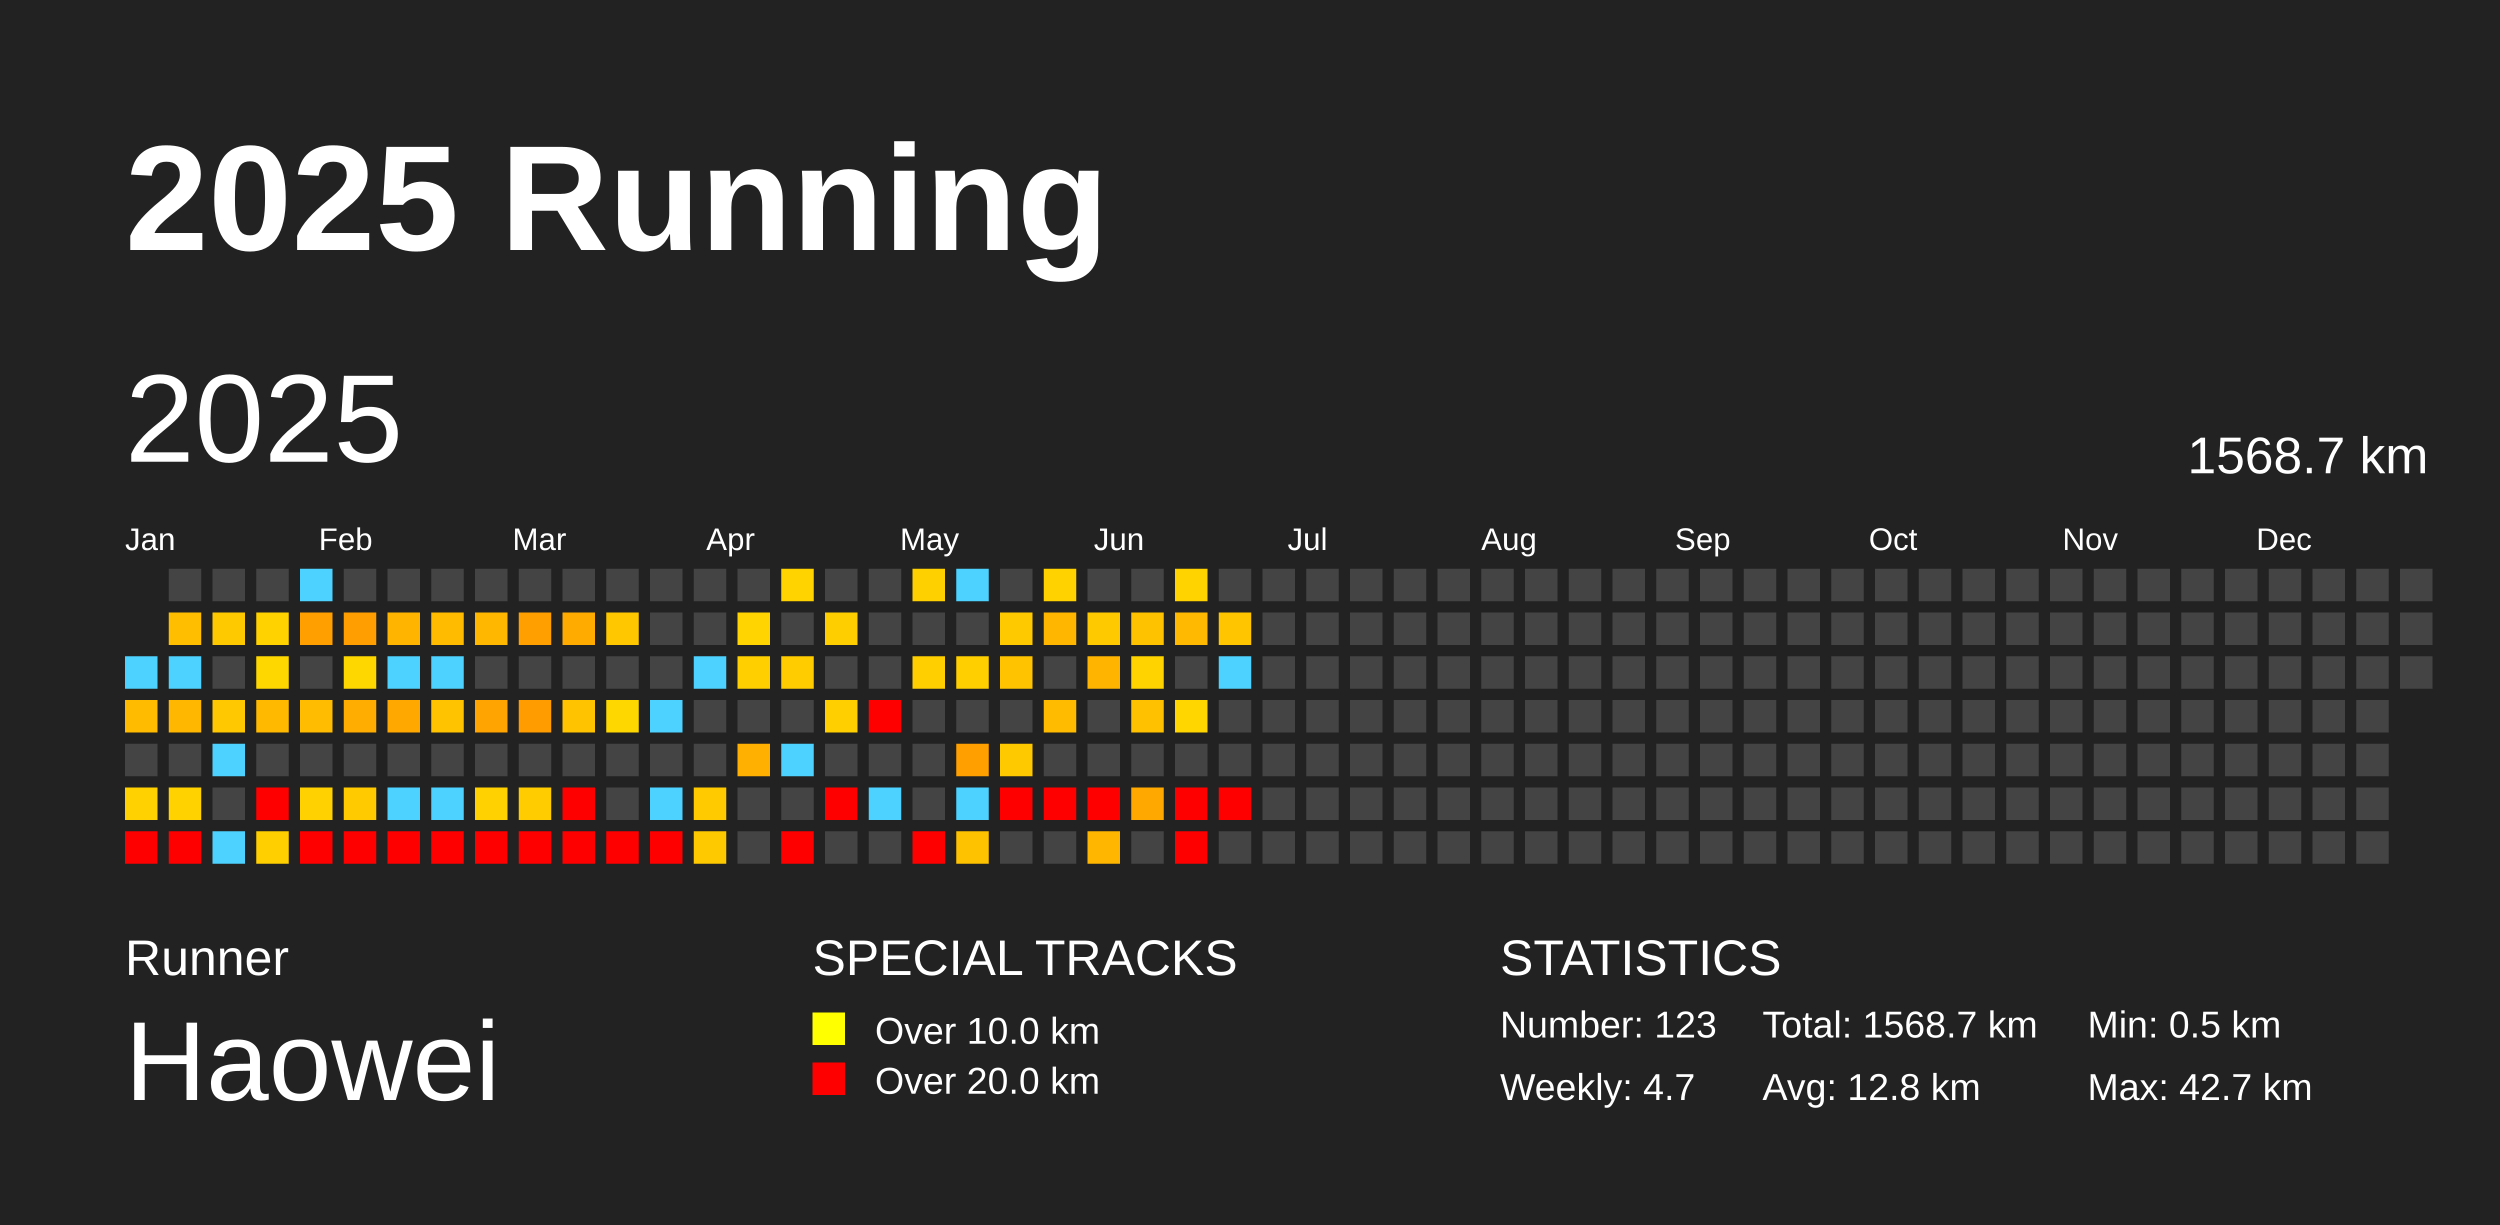
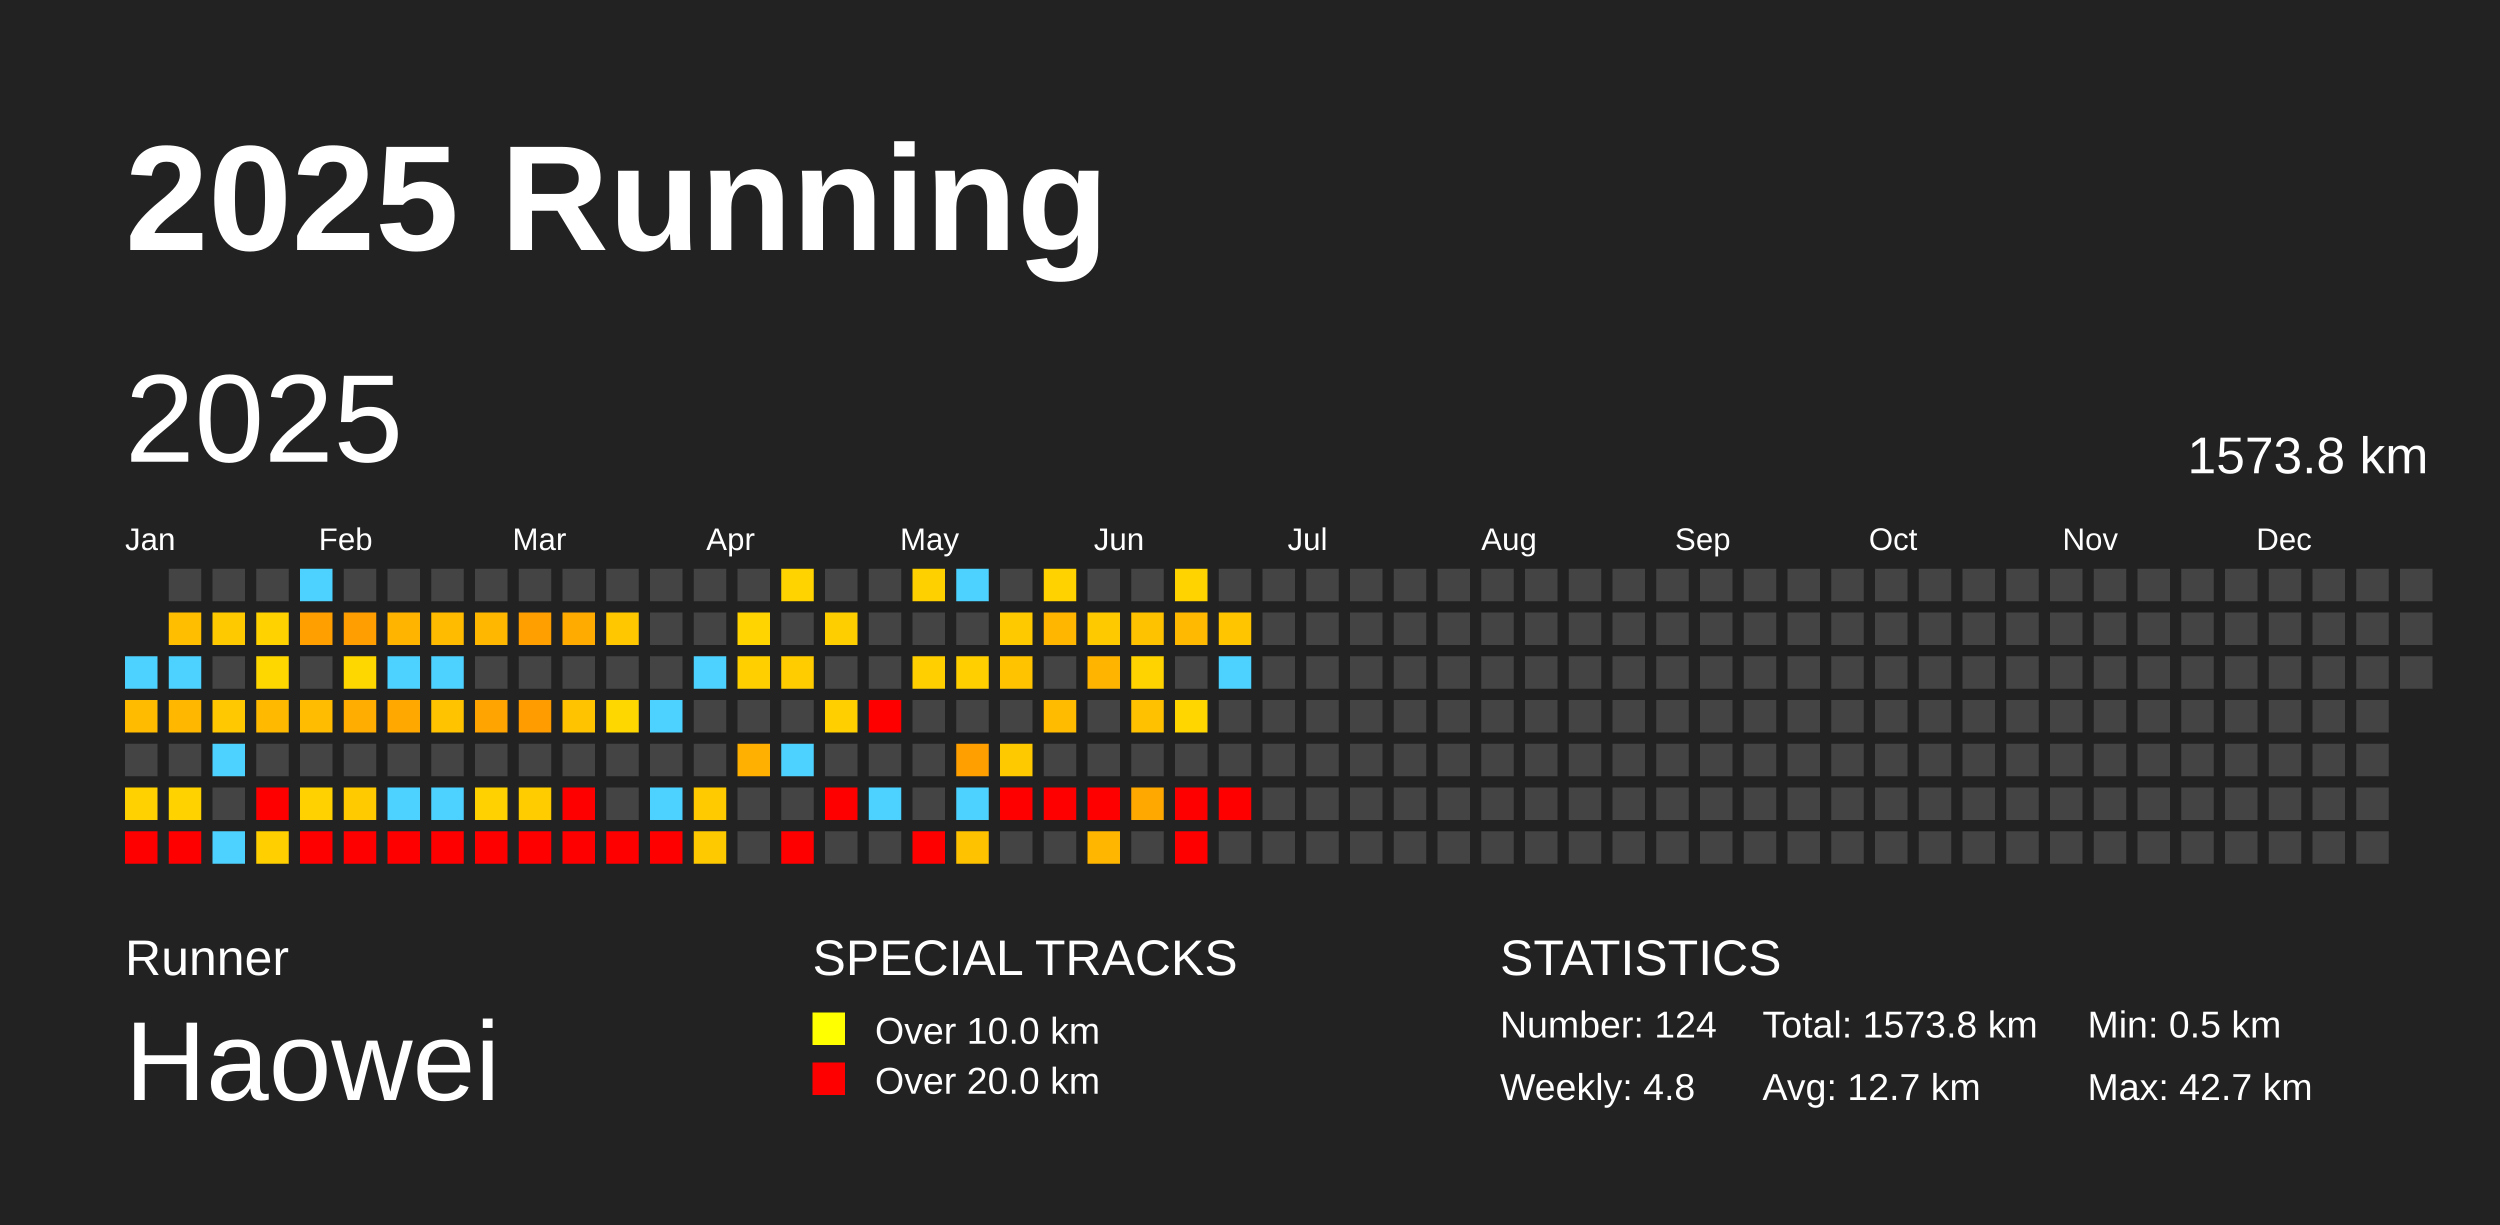
<svg xmlns="http://www.w3.org/2000/svg" baseProfile="full" height="98mm" version="1.1" viewBox="0,0,200,98" width="200mm">
  <defs />
  <rect fill="#222222" height="98" width="200" x="0" y="0" />
  <text fill="#FFFFFF" style="font-size:12px; font-family:Arial; font-weight:bold;" x="10" y="20">2025 Running</text>
  <text fill="#FFFFFF" style="font-size:4px; font-family:Arial" x="10" y="78">Runner</text>
  <text fill="#FFFFFF" style="font-size:9px; font-family:Arial" x="10" y="88">Haowei</text>
  <text fill="#FFFFFF" style="font-size:4px; font-family:Arial" x="65" y="78">SPECIAL TRACKS</text>
  <rect fill="yellow" height="2.6" width="2.6" x="65" y="81" />
  <text fill="#FFFFFF" style="font-size:3px; font-family:Arial" x="70" y="83.5">Over 10.0 km</text>
  <rect fill="red" height="2.6" width="2.6" x="65" y="85" />
  <text fill="#FFFFFF" style="font-size:3px; font-family:Arial" x="70" y="87.5">Over 20.0 km</text>
  <text fill="#FFFFFF" style="font-size:4px; font-family:Arial" x="120" y="78">STATISTICS</text>
-   <text fill="#FFFFFF" style="font-size:3px; font-family:Arial" x="120" y="83">Number: 123</text>
-   <text fill="#FFFFFF" style="font-size:3px; font-family:Arial" x="120" y="88">Weekly: 4.7</text>
-   <text fill="#FFFFFF" style="font-size:3px; font-family:Arial" x="141" y="83">Total: 1568.7 km</text>
-   <text fill="#FFFFFF" style="font-size:3px; font-family:Arial" x="141" y="88">Avg: 12.8 km</text>
+   <text fill="#FFFFFF" style="font-size:3px; font-family:Arial" x="120" y="83">Number: 124</text>
+   <text fill="#FFFFFF" style="font-size:3px; font-family:Arial" x="120" y="88">Weekly: 4.8</text>
+   <text fill="#FFFFFF" style="font-size:3px; font-family:Arial" x="141" y="83">Total: 1573.8 km</text>
+   <text fill="#FFFFFF" style="font-size:3px; font-family:Arial" x="141" y="88">Avg: 12.7 km</text>
  <text fill="#FFFFFF" style="font-size:3px; font-family:Arial" x="167" y="83">Min: 0.5 km</text>
  <text fill="#FFFFFF" style="font-size:3px; font-family:Arial" x="167" y="88">Max: 42.7 km</text>
  <text dominant-baseline="hanging" fill="#FFFFFF" style="font-size:10.0px; font-family:Arial;" x="10" y="30">2025</text>
-   <text dominant-baseline="hanging" fill="#FFFFFF" style="font-size:4.125px; font-family:Arial;" x="175" y="35">1568.7 km</text>
+   <text dominant-baseline="hanging" fill="#FFFFFF" style="font-size:4.125px; font-family:Arial;" x="175" y="35">1573.8 km</text>
  <text fill="#FFFFFF" style="font-size:2.5px; font-family:Arial" x="10.0" y="44">Jan</text>
  <text fill="#FFFFFF" style="font-size:2.5px; font-family:Arial" x="25.5" y="44">Feb</text>
  <text fill="#FFFFFF" style="font-size:2.5px; font-family:Arial" x="41.0" y="44">Mar</text>
  <text fill="#FFFFFF" style="font-size:2.5px; font-family:Arial" x="56.5" y="44">Apr</text>
  <text fill="#FFFFFF" style="font-size:2.5px; font-family:Arial" x="72.0" y="44">May</text>
  <text fill="#FFFFFF" style="font-size:2.5px; font-family:Arial" x="87.5" y="44">Jun</text>
  <text fill="#FFFFFF" style="font-size:2.5px; font-family:Arial" x="103.0" y="44">Jul</text>
  <text fill="#FFFFFF" style="font-size:2.5px; font-family:Arial" x="118.5" y="44">Aug</text>
  <text fill="#FFFFFF" style="font-size:2.5px; font-family:Arial" x="134.0" y="44">Sep</text>
  <text fill="#FFFFFF" style="font-size:2.5px; font-family:Arial" x="149.5" y="44">Oct</text>
  <text fill="#FFFFFF" style="font-size:2.5px; font-family:Arial" x="165.0" y="44">Nov</text>
  <text fill="#FFFFFF" style="font-size:2.5px; font-family:Arial" x="180.5" y="44">Dec</text>
  <rect fill="#4dd2ff" height="2.6" width="2.6" x="10.0" y="52.5" />
  <rect fill="#ffbb00" height="2.6" width="2.6" x="10.0" y="56.0" />
  <rect fill="#444444" height="2.6" width="2.6" x="10.0" y="59.5" />
  <rect fill="#ffd100" height="2.6" width="2.6" x="10.0" y="63.0" />
  <rect fill="red" height="2.6" width="2.6" x="10.0" y="66.5" />
  <rect fill="#444444" height="2.6" width="2.6" x="13.5" y="45.5" />
  <rect fill="#ffbf00" height="2.6" width="2.6" x="13.5" y="49.0" />
  <rect fill="#4dd2ff" height="2.6" width="2.6" x="13.5" y="52.5" />
  <rect fill="#ffb700" height="2.6" width="2.6" x="13.5" y="56.0" />
  <rect fill="#444444" height="2.6" width="2.6" x="13.5" y="59.5" />
  <rect fill="#ffd200" height="2.6" width="2.6" x="13.5" y="63.0" />
  <rect fill="red" height="2.6" width="2.6" x="13.5" y="66.5" />
  <rect fill="#444444" height="2.6" width="2.6" x="17.0" y="45.5" />
  <rect fill="#ffc900" height="2.6" width="2.6" x="17.0" y="49.0" />
  <rect fill="#444444" height="2.6" width="2.6" x="17.0" y="52.5" />
  <rect fill="#ffc800" height="2.6" width="2.6" x="17.0" y="56.0" />
  <rect fill="#4dd2ff" height="2.6" width="2.6" x="17.0" y="59.5" />
  <rect fill="#444444" height="2.6" width="2.6" x="17.0" y="63.0" />
  <rect fill="#4dd2ff" height="2.6" width="2.6" x="17.0" y="66.5" />
  <rect fill="#444444" height="2.6" width="2.6" x="20.5" y="45.5" />
  <rect fill="#ffd200" height="2.6" width="2.6" x="20.5" y="49.0" />
  <rect fill="#ffd700" height="2.6" width="2.6" x="20.5" y="52.5" />
  <rect fill="#ffba00" height="2.6" width="2.6" x="20.5" y="56.0" />
  <rect fill="#444444" height="2.6" width="2.6" x="20.5" y="59.5" />
  <rect fill="red" height="2.6" width="2.6" x="20.5" y="63.0" />
  <rect fill="#ffcf00" height="2.6" width="2.6" x="20.5" y="66.5" />
  <rect fill="#4dd2ff" height="2.6" width="2.6" x="24.0" y="45.5" />
  <rect fill="#ff9f00" height="2.6" width="2.6" x="24.0" y="49.0" />
  <rect fill="#444444" height="2.6" width="2.6" x="24.0" y="52.5" />
  <rect fill="#ffbc00" height="2.6" width="2.6" x="24.0" y="56.0" />
  <rect fill="#444444" height="2.6" width="2.6" x="24.0" y="59.5" />
  <rect fill="#ffd100" height="2.6" width="2.6" x="24.0" y="63.0" />
  <rect fill="red" height="2.6" width="2.6" x="24.0" y="66.5" />
  <rect fill="#444444" height="2.6" width="2.6" x="27.5" y="45.5" />
  <rect fill="#ff9e00" height="2.6" width="2.6" x="27.5" y="49.0" />
  <rect fill="#ffd700" height="2.6" width="2.6" x="27.5" y="52.5" />
  <rect fill="#ffad00" height="2.6" width="2.6" x="27.5" y="56.0" />
  <rect fill="#444444" height="2.6" width="2.6" x="27.5" y="59.5" />
  <rect fill="#ffca00" height="2.6" width="2.6" x="27.5" y="63.0" />
  <rect fill="red" height="2.6" width="2.6" x="27.5" y="66.5" />
  <rect fill="#444444" height="2.6" width="2.6" x="31.0" y="45.5" />
  <rect fill="#ffb500" height="2.6" width="2.6" x="31.0" y="49.0" />
  <rect fill="#4dd2ff" height="2.6" width="2.6" x="31.0" y="52.5" />
  <rect fill="#ffa800" height="2.6" width="2.6" x="31.0" y="56.0" />
  <rect fill="#444444" height="2.6" width="2.6" x="31.0" y="59.5" />
  <rect fill="#4dd2ff" height="2.6" width="2.6" x="31.0" y="63.0" />
  <rect fill="red" height="2.6" width="2.6" x="31.0" y="66.5" />
  <rect fill="#444444" height="2.6" width="2.6" x="34.5" y="45.5" />
  <rect fill="#ffbb00" height="2.6" width="2.6" x="34.5" y="49.0" />
  <rect fill="#4dd2ff" height="2.6" width="2.6" x="34.5" y="52.5" />
  <rect fill="#ffc300" height="2.6" width="2.6" x="34.5" y="56.0" />
  <rect fill="#444444" height="2.6" width="2.6" x="34.5" y="59.5" />
  <rect fill="#4dd2ff" height="2.6" width="2.6" x="34.5" y="63.0" />
  <rect fill="red" height="2.6" width="2.6" x="34.5" y="66.5" />
  <rect fill="#444444" height="2.6" width="2.6" x="38.0" y="45.5" />
  <rect fill="#ffb700" height="2.6" width="2.6" x="38.0" y="49.0" />
  <rect fill="#444444" height="2.6" width="2.6" x="38.0" y="52.5" />
  <rect fill="#ffa400" height="2.6" width="2.6" x="38.0" y="56.0" />
  <rect fill="#444444" height="2.6" width="2.6" x="38.0" y="59.5" />
  <rect fill="#ffd100" height="2.6" width="2.6" x="38.0" y="63.0" />
  <rect fill="red" height="2.6" width="2.6" x="38.0" y="66.5" />
  <rect fill="#444444" height="2.6" width="2.6" x="41.5" y="45.5" />
  <rect fill="#ffa000" height="2.6" width="2.6" x="41.5" y="49.0" />
  <rect fill="#444444" height="2.6" width="2.6" x="41.5" y="52.5" />
  <rect fill="#ff9c00" height="2.6" width="2.6" x="41.5" y="56.0" />
  <rect fill="#444444" height="2.6" width="2.6" x="41.5" y="59.5" />
  <rect fill="#ffcc00" height="2.6" width="2.6" x="41.5" y="63.0" />
  <rect fill="red" height="2.6" width="2.6" x="41.5" y="66.5" />
  <rect fill="#444444" height="2.6" width="2.6" x="45.0" y="45.5" />
  <rect fill="#ffab00" height="2.6" width="2.6" x="45.0" y="49.0" />
  <rect fill="#444444" height="2.6" width="2.6" x="45.0" y="52.5" />
  <rect fill="#ffc300" height="2.6" width="2.6" x="45.0" y="56.0" />
  <rect fill="#444444" height="2.6" width="2.6" x="45.0" y="59.5" />
  <rect fill="red" height="2.6" width="2.6" x="45.0" y="63.0" />
  <rect fill="red" height="2.6" width="2.6" x="45.0" y="66.5" />
  <rect fill="#444444" height="2.6" width="2.6" x="48.5" y="45.5" />
  <rect fill="#ffc700" height="2.6" width="2.6" x="48.5" y="49.0" />
  <rect fill="#444444" height="2.6" width="2.6" x="48.5" y="52.5" />
  <rect fill="#ffd700" height="2.6" width="2.6" x="48.5" y="56.0" />
  <rect fill="#444444" height="2.6" width="2.6" x="48.5" y="59.5" />
  <rect fill="#444444" height="2.6" width="2.6" x="48.5" y="63.0" />
  <rect fill="red" height="2.6" width="2.6" x="48.5" y="66.5" />
  <rect fill="#444444" height="2.6" width="2.6" x="52.0" y="45.5" />
  <rect fill="#444444" height="2.6" width="2.6" x="52.0" y="49.0" />
  <rect fill="#444444" height="2.6" width="2.6" x="52.0" y="52.5" />
  <rect fill="#4dd2ff" height="2.6" width="2.6" x="52.0" y="56.0" />
  <rect fill="#444444" height="2.6" width="2.6" x="52.0" y="59.5" />
  <rect fill="#4dd2ff" height="2.6" width="2.6" x="52.0" y="63.0" />
  <rect fill="red" height="2.6" width="2.6" x="52.0" y="66.5" />
  <rect fill="#444444" height="2.6" width="2.6" x="55.5" y="45.5" />
  <rect fill="#444444" height="2.6" width="2.6" x="55.5" y="49.0" />
  <rect fill="#4dd2ff" height="2.6" width="2.6" x="55.5" y="52.5" />
  <rect fill="#444444" height="2.6" width="2.6" x="55.5" y="56.0" />
  <rect fill="#444444" height="2.6" width="2.6" x="55.5" y="59.5" />
  <rect fill="#ffcb00" height="2.6" width="2.6" x="55.5" y="63.0" />
  <rect fill="#ffc900" height="2.6" width="2.6" x="55.5" y="66.5" />
  <rect fill="#444444" height="2.6" width="2.6" x="59.0" y="45.5" />
  <rect fill="#ffd400" height="2.6" width="2.6" x="59.0" y="49.0" />
  <rect fill="#ffcf00" height="2.6" width="2.6" x="59.0" y="52.5" />
  <rect fill="#444444" height="2.6" width="2.6" x="59.0" y="56.0" />
  <rect fill="#ffb000" height="2.6" width="2.6" x="59.0" y="59.5" />
  <rect fill="#444444" height="2.6" width="2.6" x="59.0" y="63.0" />
  <rect fill="#444444" height="2.6" width="2.6" x="59.0" y="66.5" />
  <rect fill="#ffd300" height="2.6" width="2.6" x="62.5" y="45.5" />
  <rect fill="#444444" height="2.6" width="2.6" x="62.5" y="49.0" />
  <rect fill="#ffcc00" height="2.6" width="2.6" x="62.5" y="52.5" />
  <rect fill="#444444" height="2.6" width="2.6" x="62.5" y="56.0" />
  <rect fill="#4dd2ff" height="2.6" width="2.6" x="62.5" y="59.5" />
  <rect fill="#444444" height="2.6" width="2.6" x="62.5" y="63.0" />
  <rect fill="red" height="2.6" width="2.6" x="62.5" y="66.5" />
  <rect fill="#444444" height="2.6" width="2.6" x="66.0" y="45.5" />
  <rect fill="#ffce00" height="2.6" width="2.6" x="66.0" y="49.0" />
  <rect fill="#444444" height="2.6" width="2.6" x="66.0" y="52.5" />
  <rect fill="#ffcf00" height="2.6" width="2.6" x="66.0" y="56.0" />
  <rect fill="#444444" height="2.6" width="2.6" x="66.0" y="59.5" />
  <rect fill="red" height="2.6" width="2.6" x="66.0" y="63.0" />
  <rect fill="#444444" height="2.6" width="2.6" x="66.0" y="66.5" />
  <rect fill="#444444" height="2.6" width="2.6" x="69.5" y="45.5" />
  <rect fill="#444444" height="2.6" width="2.6" x="69.5" y="49.0" />
  <rect fill="#444444" height="2.6" width="2.6" x="69.5" y="52.5" />
  <rect fill="red" height="2.6" width="2.6" x="69.5" y="56.0" />
  <rect fill="#444444" height="2.6" width="2.6" x="69.5" y="59.5" />
  <rect fill="#4dd2ff" height="2.6" width="2.6" x="69.5" y="63.0" />
  <rect fill="#444444" height="2.6" width="2.6" x="69.5" y="66.5" />
  <rect fill="#ffd000" height="2.6" width="2.6" x="73.0" y="45.5" />
  <rect fill="#444444" height="2.6" width="2.6" x="73.0" y="49.0" />
  <rect fill="#ffcf00" height="2.6" width="2.6" x="73.0" y="52.5" />
  <rect fill="#444444" height="2.6" width="2.6" x="73.0" y="56.0" />
  <rect fill="#444444" height="2.6" width="2.6" x="73.0" y="59.5" />
  <rect fill="#444444" height="2.6" width="2.6" x="73.0" y="63.0" />
  <rect fill="red" height="2.6" width="2.6" x="73.0" y="66.5" />
  <rect fill="#4dd2ff" height="2.6" width="2.6" x="76.5" y="45.5" />
  <rect fill="#444444" height="2.6" width="2.6" x="76.5" y="49.0" />
  <rect fill="#ffcf00" height="2.6" width="2.6" x="76.5" y="52.5" />
  <rect fill="#444444" height="2.6" width="2.6" x="76.5" y="56.0" />
  <rect fill="#ff9f00" height="2.6" width="2.6" x="76.5" y="59.5" />
  <rect fill="#4dd2ff" height="2.6" width="2.6" x="76.5" y="63.0" />
  <rect fill="#ffc200" height="2.6" width="2.6" x="76.5" y="66.5" />
  <rect fill="#444444" height="2.6" width="2.6" x="80.0" y="45.5" />
  <rect fill="#ffc900" height="2.6" width="2.6" x="80.0" y="49.0" />
  <rect fill="#ffc300" height="2.6" width="2.6" x="80.0" y="52.5" />
  <rect fill="#444444" height="2.6" width="2.6" x="80.0" y="56.0" />
  <rect fill="#ffc900" height="2.6" width="2.6" x="80.0" y="59.5" />
  <rect fill="red" height="2.6" width="2.6" x="80.0" y="63.0" />
  <rect fill="#444444" height="2.6" width="2.6" x="80.0" y="66.5" />
  <rect fill="#ffd200" height="2.6" width="2.6" x="83.5" y="45.5" />
  <rect fill="#ffb600" height="2.6" width="2.6" x="83.5" y="49.0" />
  <rect fill="#444444" height="2.6" width="2.6" x="83.5" y="52.5" />
  <rect fill="#ffbb00" height="2.6" width="2.6" x="83.5" y="56.0" />
  <rect fill="#444444" height="2.6" width="2.6" x="83.5" y="59.5" />
  <rect fill="red" height="2.6" width="2.6" x="83.5" y="63.0" />
  <rect fill="#444444" height="2.6" width="2.6" x="83.5" y="66.5" />
  <rect fill="#444444" height="2.6" width="2.6" x="87.0" y="45.5" />
  <rect fill="#ffc900" height="2.6" width="2.6" x="87.0" y="49.0" />
  <rect fill="#ffb500" height="2.6" width="2.6" x="87.0" y="52.5" />
  <rect fill="#444444" height="2.6" width="2.6" x="87.0" y="56.0" />
  <rect fill="#444444" height="2.6" width="2.6" x="87.0" y="59.5" />
  <rect fill="red" height="2.6" width="2.6" x="87.0" y="63.0" />
  <rect fill="#ffb600" height="2.6" width="2.6" x="87.0" y="66.5" />
  <rect fill="#444444" height="2.6" width="2.6" x="90.5" y="45.5" />
  <rect fill="#ffc200" height="2.6" width="2.6" x="90.5" y="49.0" />
  <rect fill="#ffd300" height="2.6" width="2.6" x="90.5" y="52.5" />
  <rect fill="#ffc100" height="2.6" width="2.6" x="90.5" y="56.0" />
  <rect fill="#444444" height="2.6" width="2.6" x="90.5" y="59.5" />
  <rect fill="#ffa900" height="2.6" width="2.6" x="90.5" y="63.0" />
  <rect fill="#444444" height="2.6" width="2.6" x="90.5" y="66.5" />
  <rect fill="#ffd300" height="2.6" width="2.6" x="94.0" y="45.5" />
  <rect fill="#ffb900" height="2.6" width="2.6" x="94.0" y="49.0" />
  <rect fill="#444444" height="2.6" width="2.6" x="94.0" y="52.5" />
  <rect fill="#ffd600" height="2.6" width="2.6" x="94.0" y="56.0" />
  <rect fill="#444444" height="2.6" width="2.6" x="94.0" y="59.5" />
  <rect fill="red" height="2.6" width="2.6" x="94.0" y="63.0" />
  <rect fill="red" height="2.6" width="2.6" x="94.0" y="66.5" />
  <rect fill="#444444" height="2.6" width="2.6" x="97.5" y="45.5" />
  <rect fill="#ffc600" height="2.6" width="2.6" x="97.5" y="49.0" />
  <rect fill="#4dd2ff" height="2.6" width="2.6" x="97.5" y="52.5" />
  <rect fill="#444444" height="2.6" width="2.6" x="97.5" y="56.0" />
  <rect fill="#444444" height="2.6" width="2.6" x="97.5" y="59.5" />
  <rect fill="red" height="2.6" width="2.6" x="97.5" y="63.0" />
  <rect fill="#444444" height="2.6" width="2.6" x="97.5" y="66.5" />
  <rect fill="#444444" height="2.6" width="2.6" x="101.0" y="45.5" />
  <rect fill="#444444" height="2.6" width="2.6" x="101.0" y="49.0" />
  <rect fill="#444444" height="2.6" width="2.6" x="101.0" y="52.5" />
  <rect fill="#444444" height="2.6" width="2.6" x="101.0" y="56.0" />
  <rect fill="#444444" height="2.6" width="2.6" x="101.0" y="59.5" />
  <rect fill="#444444" height="2.6" width="2.6" x="101.0" y="63.0" />
  <rect fill="#444444" height="2.6" width="2.6" x="101.0" y="66.5" />
  <rect fill="#444444" height="2.6" width="2.6" x="104.5" y="45.5" />
  <rect fill="#444444" height="2.6" width="2.6" x="104.5" y="49.0" />
  <rect fill="#444444" height="2.6" width="2.6" x="104.5" y="52.5" />
  <rect fill="#444444" height="2.6" width="2.6" x="104.5" y="56.0" />
  <rect fill="#444444" height="2.6" width="2.6" x="104.5" y="59.5" />
  <rect fill="#444444" height="2.6" width="2.6" x="104.5" y="63.0" />
  <rect fill="#444444" height="2.6" width="2.6" x="104.5" y="66.5" />
  <rect fill="#444444" height="2.6" width="2.6" x="108.0" y="45.5" />
  <rect fill="#444444" height="2.6" width="2.6" x="108.0" y="49.0" />
  <rect fill="#444444" height="2.6" width="2.6" x="108.0" y="52.5" />
  <rect fill="#444444" height="2.6" width="2.6" x="108.0" y="56.0" />
  <rect fill="#444444" height="2.6" width="2.6" x="108.0" y="59.5" />
  <rect fill="#444444" height="2.6" width="2.6" x="108.0" y="63.0" />
  <rect fill="#444444" height="2.6" width="2.6" x="108.0" y="66.5" />
  <rect fill="#444444" height="2.6" width="2.6" x="111.5" y="45.5" />
  <rect fill="#444444" height="2.6" width="2.6" x="111.5" y="49.0" />
  <rect fill="#444444" height="2.6" width="2.6" x="111.5" y="52.5" />
  <rect fill="#444444" height="2.6" width="2.6" x="111.5" y="56.0" />
  <rect fill="#444444" height="2.6" width="2.6" x="111.5" y="59.5" />
  <rect fill="#444444" height="2.6" width="2.6" x="111.5" y="63.0" />
  <rect fill="#444444" height="2.6" width="2.6" x="111.5" y="66.5" />
  <rect fill="#444444" height="2.6" width="2.6" x="115.0" y="45.5" />
  <rect fill="#444444" height="2.6" width="2.6" x="115.0" y="49.0" />
  <rect fill="#444444" height="2.6" width="2.6" x="115.0" y="52.5" />
  <rect fill="#444444" height="2.6" width="2.6" x="115.0" y="56.0" />
  <rect fill="#444444" height="2.6" width="2.6" x="115.0" y="59.5" />
  <rect fill="#444444" height="2.6" width="2.6" x="115.0" y="63.0" />
  <rect fill="#444444" height="2.6" width="2.6" x="115.0" y="66.5" />
  <rect fill="#444444" height="2.6" width="2.6" x="118.5" y="45.5" />
  <rect fill="#444444" height="2.6" width="2.6" x="118.5" y="49.0" />
  <rect fill="#444444" height="2.6" width="2.6" x="118.5" y="52.5" />
  <rect fill="#444444" height="2.6" width="2.6" x="118.5" y="56.0" />
  <rect fill="#444444" height="2.6" width="2.6" x="118.5" y="59.5" />
  <rect fill="#444444" height="2.6" width="2.6" x="118.5" y="63.0" />
  <rect fill="#444444" height="2.6" width="2.6" x="118.5" y="66.5" />
  <rect fill="#444444" height="2.6" width="2.6" x="122.0" y="45.5" />
  <rect fill="#444444" height="2.6" width="2.6" x="122.0" y="49.0" />
  <rect fill="#444444" height="2.6" width="2.6" x="122.0" y="52.5" />
  <rect fill="#444444" height="2.6" width="2.6" x="122.0" y="56.0" />
  <rect fill="#444444" height="2.6" width="2.6" x="122.0" y="59.5" />
  <rect fill="#444444" height="2.6" width="2.6" x="122.0" y="63.0" />
  <rect fill="#444444" height="2.6" width="2.6" x="122.0" y="66.5" />
  <rect fill="#444444" height="2.6" width="2.6" x="125.5" y="45.5" />
  <rect fill="#444444" height="2.6" width="2.6" x="125.5" y="49.0" />
  <rect fill="#444444" height="2.6" width="2.6" x="125.5" y="52.5" />
  <rect fill="#444444" height="2.6" width="2.6" x="125.5" y="56.0" />
  <rect fill="#444444" height="2.6" width="2.6" x="125.5" y="59.5" />
  <rect fill="#444444" height="2.6" width="2.6" x="125.5" y="63.0" />
  <rect fill="#444444" height="2.6" width="2.6" x="125.5" y="66.5" />
  <rect fill="#444444" height="2.6" width="2.6" x="129.0" y="45.5" />
  <rect fill="#444444" height="2.6" width="2.6" x="129.0" y="49.0" />
  <rect fill="#444444" height="2.6" width="2.6" x="129.0" y="52.5" />
  <rect fill="#444444" height="2.6" width="2.6" x="129.0" y="56.0" />
  <rect fill="#444444" height="2.6" width="2.6" x="129.0" y="59.5" />
  <rect fill="#444444" height="2.6" width="2.6" x="129.0" y="63.0" />
  <rect fill="#444444" height="2.6" width="2.6" x="129.0" y="66.5" />
  <rect fill="#444444" height="2.6" width="2.6" x="132.5" y="45.5" />
  <rect fill="#444444" height="2.6" width="2.6" x="132.5" y="49.0" />
  <rect fill="#444444" height="2.6" width="2.6" x="132.5" y="52.5" />
  <rect fill="#444444" height="2.6" width="2.6" x="132.5" y="56.0" />
  <rect fill="#444444" height="2.6" width="2.6" x="132.5" y="59.5" />
  <rect fill="#444444" height="2.6" width="2.6" x="132.5" y="63.0" />
  <rect fill="#444444" height="2.6" width="2.6" x="132.5" y="66.5" />
  <rect fill="#444444" height="2.6" width="2.6" x="136.0" y="45.5" />
  <rect fill="#444444" height="2.6" width="2.6" x="136.0" y="49.0" />
  <rect fill="#444444" height="2.6" width="2.6" x="136.0" y="52.5" />
  <rect fill="#444444" height="2.6" width="2.6" x="136.0" y="56.0" />
  <rect fill="#444444" height="2.6" width="2.6" x="136.0" y="59.5" />
  <rect fill="#444444" height="2.6" width="2.6" x="136.0" y="63.0" />
  <rect fill="#444444" height="2.6" width="2.6" x="136.0" y="66.5" />
  <rect fill="#444444" height="2.6" width="2.6" x="139.5" y="45.5" />
  <rect fill="#444444" height="2.6" width="2.6" x="139.5" y="49.0" />
  <rect fill="#444444" height="2.6" width="2.6" x="139.5" y="52.5" />
  <rect fill="#444444" height="2.6" width="2.6" x="139.5" y="56.0" />
  <rect fill="#444444" height="2.6" width="2.6" x="139.5" y="59.5" />
  <rect fill="#444444" height="2.6" width="2.6" x="139.5" y="63.0" />
  <rect fill="#444444" height="2.6" width="2.6" x="139.5" y="66.5" />
  <rect fill="#444444" height="2.6" width="2.6" x="143.0" y="45.5" />
  <rect fill="#444444" height="2.6" width="2.6" x="143.0" y="49.0" />
  <rect fill="#444444" height="2.6" width="2.6" x="143.0" y="52.5" />
  <rect fill="#444444" height="2.6" width="2.6" x="143.0" y="56.0" />
  <rect fill="#444444" height="2.6" width="2.6" x="143.0" y="59.5" />
  <rect fill="#444444" height="2.6" width="2.6" x="143.0" y="63.0" />
  <rect fill="#444444" height="2.6" width="2.6" x="143.0" y="66.5" />
  <rect fill="#444444" height="2.6" width="2.6" x="146.5" y="45.5" />
  <rect fill="#444444" height="2.6" width="2.6" x="146.5" y="49.0" />
  <rect fill="#444444" height="2.6" width="2.6" x="146.5" y="52.5" />
  <rect fill="#444444" height="2.6" width="2.6" x="146.5" y="56.0" />
  <rect fill="#444444" height="2.6" width="2.6" x="146.5" y="59.5" />
  <rect fill="#444444" height="2.6" width="2.6" x="146.5" y="63.0" />
  <rect fill="#444444" height="2.6" width="2.6" x="146.5" y="66.5" />
  <rect fill="#444444" height="2.6" width="2.6" x="150.0" y="45.5" />
  <rect fill="#444444" height="2.6" width="2.6" x="150.0" y="49.0" />
  <rect fill="#444444" height="2.6" width="2.6" x="150.0" y="52.5" />
  <rect fill="#444444" height="2.6" width="2.6" x="150.0" y="56.0" />
  <rect fill="#444444" height="2.6" width="2.6" x="150.0" y="59.5" />
  <rect fill="#444444" height="2.6" width="2.6" x="150.0" y="63.0" />
  <rect fill="#444444" height="2.6" width="2.6" x="150.0" y="66.5" />
  <rect fill="#444444" height="2.6" width="2.6" x="153.5" y="45.5" />
  <rect fill="#444444" height="2.6" width="2.6" x="153.5" y="49.0" />
  <rect fill="#444444" height="2.6" width="2.6" x="153.5" y="52.5" />
  <rect fill="#444444" height="2.6" width="2.6" x="153.5" y="56.0" />
  <rect fill="#444444" height="2.6" width="2.6" x="153.5" y="59.5" />
  <rect fill="#444444" height="2.6" width="2.6" x="153.5" y="63.0" />
  <rect fill="#444444" height="2.6" width="2.6" x="153.5" y="66.5" />
  <rect fill="#444444" height="2.6" width="2.6" x="157.0" y="45.5" />
  <rect fill="#444444" height="2.6" width="2.6" x="157.0" y="49.0" />
  <rect fill="#444444" height="2.6" width="2.6" x="157.0" y="52.5" />
  <rect fill="#444444" height="2.6" width="2.6" x="157.0" y="56.0" />
  <rect fill="#444444" height="2.6" width="2.6" x="157.0" y="59.5" />
  <rect fill="#444444" height="2.6" width="2.6" x="157.0" y="63.0" />
  <rect fill="#444444" height="2.6" width="2.6" x="157.0" y="66.5" />
  <rect fill="#444444" height="2.6" width="2.6" x="160.5" y="45.5" />
  <rect fill="#444444" height="2.6" width="2.6" x="160.5" y="49.0" />
  <rect fill="#444444" height="2.6" width="2.6" x="160.5" y="52.5" />
  <rect fill="#444444" height="2.6" width="2.6" x="160.5" y="56.0" />
  <rect fill="#444444" height="2.6" width="2.6" x="160.5" y="59.5" />
  <rect fill="#444444" height="2.6" width="2.6" x="160.5" y="63.0" />
  <rect fill="#444444" height="2.6" width="2.6" x="160.5" y="66.5" />
  <rect fill="#444444" height="2.6" width="2.6" x="164.0" y="45.5" />
  <rect fill="#444444" height="2.6" width="2.6" x="164.0" y="49.0" />
  <rect fill="#444444" height="2.6" width="2.6" x="164.0" y="52.5" />
  <rect fill="#444444" height="2.6" width="2.6" x="164.0" y="56.0" />
  <rect fill="#444444" height="2.6" width="2.6" x="164.0" y="59.5" />
  <rect fill="#444444" height="2.6" width="2.6" x="164.0" y="63.0" />
  <rect fill="#444444" height="2.6" width="2.6" x="164.0" y="66.5" />
  <rect fill="#444444" height="2.6" width="2.6" x="167.5" y="45.5" />
  <rect fill="#444444" height="2.6" width="2.6" x="167.5" y="49.0" />
  <rect fill="#444444" height="2.6" width="2.6" x="167.5" y="52.5" />
  <rect fill="#444444" height="2.6" width="2.6" x="167.5" y="56.0" />
  <rect fill="#444444" height="2.6" width="2.6" x="167.5" y="59.5" />
  <rect fill="#444444" height="2.6" width="2.6" x="167.5" y="63.0" />
  <rect fill="#444444" height="2.6" width="2.6" x="167.5" y="66.5" />
  <rect fill="#444444" height="2.6" width="2.6" x="171.0" y="45.5" />
  <rect fill="#444444" height="2.6" width="2.6" x="171.0" y="49.0" />
  <rect fill="#444444" height="2.6" width="2.6" x="171.0" y="52.5" />
  <rect fill="#444444" height="2.6" width="2.6" x="171.0" y="56.0" />
  <rect fill="#444444" height="2.6" width="2.6" x="171.0" y="59.5" />
  <rect fill="#444444" height="2.6" width="2.6" x="171.0" y="63.0" />
  <rect fill="#444444" height="2.6" width="2.6" x="171.0" y="66.5" />
  <rect fill="#444444" height="2.6" width="2.6" x="174.5" y="45.5" />
  <rect fill="#444444" height="2.6" width="2.6" x="174.5" y="49.0" />
  <rect fill="#444444" height="2.6" width="2.6" x="174.5" y="52.5" />
  <rect fill="#444444" height="2.6" width="2.6" x="174.5" y="56.0" />
  <rect fill="#444444" height="2.6" width="2.6" x="174.5" y="59.5" />
  <rect fill="#444444" height="2.6" width="2.6" x="174.5" y="63.0" />
  <rect fill="#444444" height="2.6" width="2.6" x="174.5" y="66.5" />
  <rect fill="#444444" height="2.6" width="2.6" x="178.0" y="45.5" />
  <rect fill="#444444" height="2.6" width="2.6" x="178.0" y="49.0" />
  <rect fill="#444444" height="2.6" width="2.6" x="178.0" y="52.5" />
  <rect fill="#444444" height="2.6" width="2.6" x="178.0" y="56.0" />
  <rect fill="#444444" height="2.6" width="2.6" x="178.0" y="59.5" />
  <rect fill="#444444" height="2.6" width="2.6" x="178.0" y="63.0" />
  <rect fill="#444444" height="2.6" width="2.6" x="178.0" y="66.5" />
  <rect fill="#444444" height="2.6" width="2.6" x="181.5" y="45.5" />
  <rect fill="#444444" height="2.6" width="2.6" x="181.5" y="49.0" />
  <rect fill="#444444" height="2.6" width="2.6" x="181.5" y="52.5" />
  <rect fill="#444444" height="2.6" width="2.6" x="181.5" y="56.0" />
  <rect fill="#444444" height="2.6" width="2.6" x="181.5" y="59.5" />
  <rect fill="#444444" height="2.6" width="2.6" x="181.5" y="63.0" />
  <rect fill="#444444" height="2.6" width="2.6" x="181.5" y="66.5" />
  <rect fill="#444444" height="2.6" width="2.6" x="185.0" y="45.5" />
  <rect fill="#444444" height="2.6" width="2.6" x="185.0" y="49.0" />
  <rect fill="#444444" height="2.6" width="2.6" x="185.0" y="52.5" />
  <rect fill="#444444" height="2.6" width="2.6" x="185.0" y="56.0" />
  <rect fill="#444444" height="2.6" width="2.6" x="185.0" y="59.5" />
  <rect fill="#444444" height="2.6" width="2.6" x="185.0" y="63.0" />
  <rect fill="#444444" height="2.6" width="2.6" x="185.0" y="66.5" />
  <rect fill="#444444" height="2.6" width="2.6" x="188.5" y="45.5" />
  <rect fill="#444444" height="2.6" width="2.6" x="188.5" y="49.0" />
  <rect fill="#444444" height="2.6" width="2.6" x="188.5" y="52.5" />
  <rect fill="#444444" height="2.6" width="2.6" x="188.5" y="56.0" />
  <rect fill="#444444" height="2.6" width="2.6" x="188.5" y="59.5" />
  <rect fill="#444444" height="2.6" width="2.6" x="188.5" y="63.0" />
  <rect fill="#444444" height="2.6" width="2.6" x="188.5" y="66.5" />
  <rect fill="#444444" height="2.6" width="2.6" x="192.0" y="45.5" />
  <rect fill="#444444" height="2.6" width="2.6" x="192.0" y="49.0" />
  <rect fill="#444444" height="2.6" width="2.6" x="192.0" y="52.5" />
</svg>
